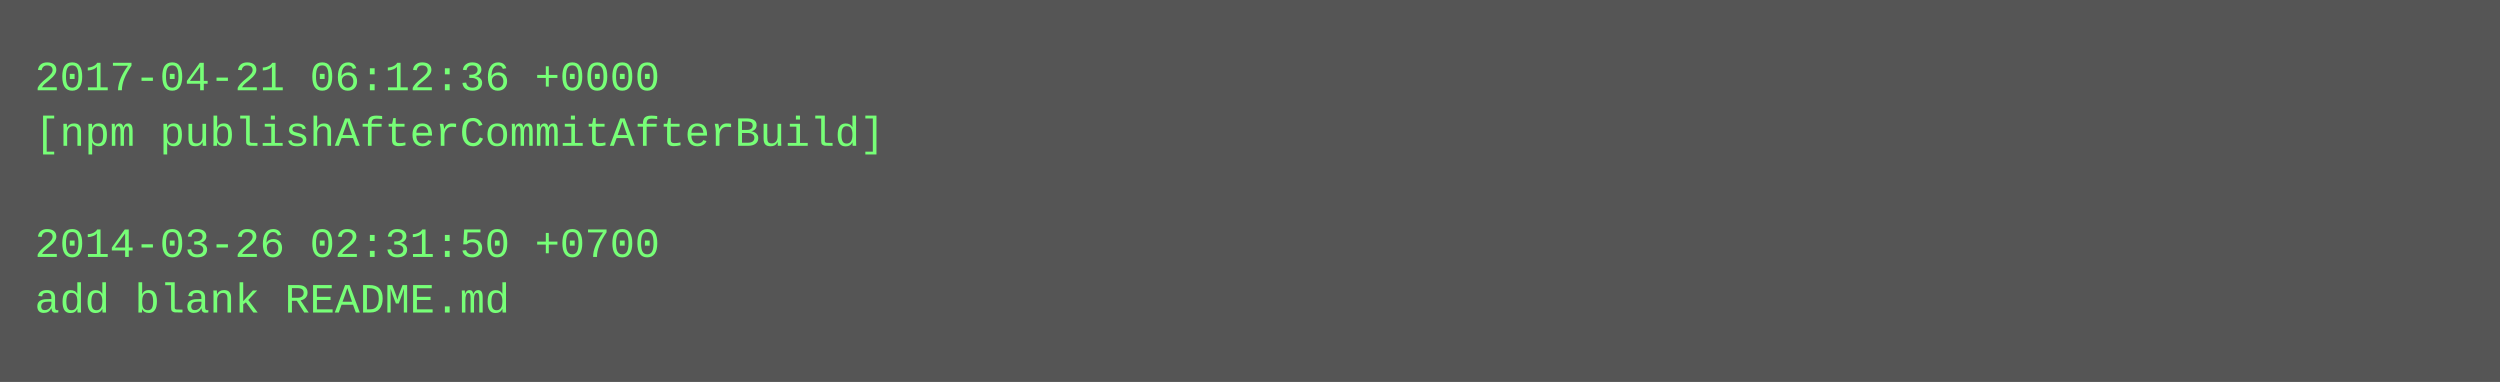
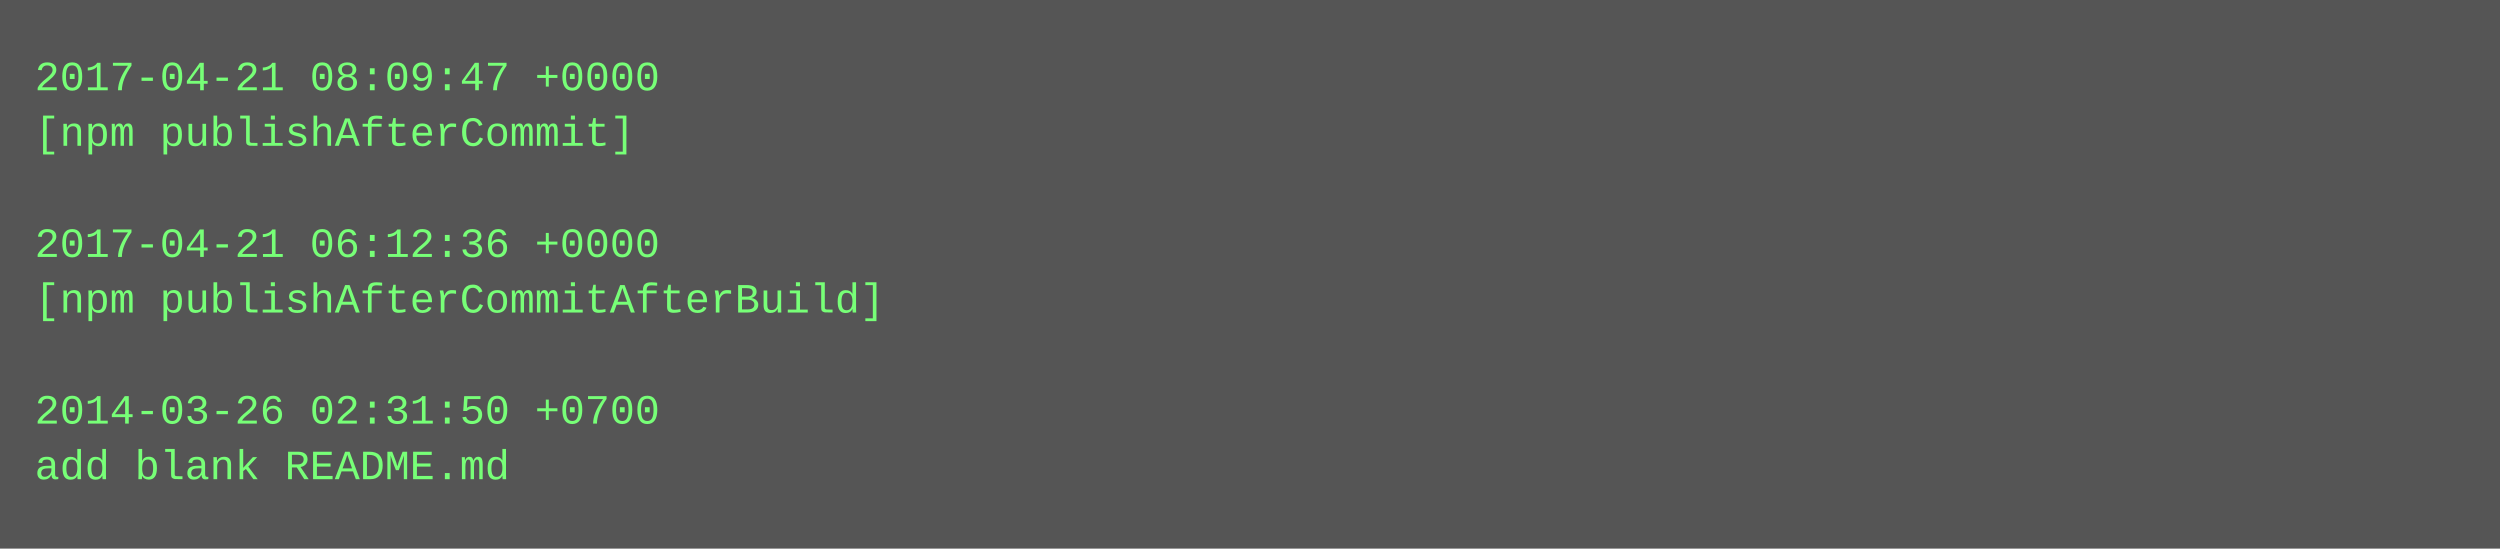
- <svg xmlns="http://www.w3.org/2000/svg" height="110" width="720">
-   <rect height="110" fill="#555" width="720" />
+ <svg xmlns="http://www.w3.org/2000/svg" height="158" width="720">
+   <rect height="158" fill="#555" width="720" />
  <text fill="#7f7" font-family="Courier New" font-size="12" xml:space="preserve">
-     <tspan x="10" y="26">2017-04-21 06:12:36 +0000</tspan>
-     <tspan x="10" y="42">[npm publishAfterCommitAfterBuild]</tspan>
+     <tspan x="10" y="26">2017-04-21 08:09:47 +0000</tspan>
+     <tspan x="10" y="42">[npm publishAfterCommit]</tspan>
    <tspan x="10" y="58" />
-     <tspan x="10" y="74">2014-03-26 02:31:50 +0700</tspan>
-     <tspan x="10" y="90">add blank README.md</tspan>
+     <tspan x="10" y="74">2017-04-21 06:12:36 +0000</tspan>
+     <tspan x="10" y="90">[npm publishAfterCommitAfterBuild]</tspan>
+     <tspan x="10" y="106" />
+     <tspan x="10" y="122">2014-03-26 02:31:50 +0700</tspan>
+     <tspan x="10" y="138">add blank README.md</tspan>
  </text>
</svg>
